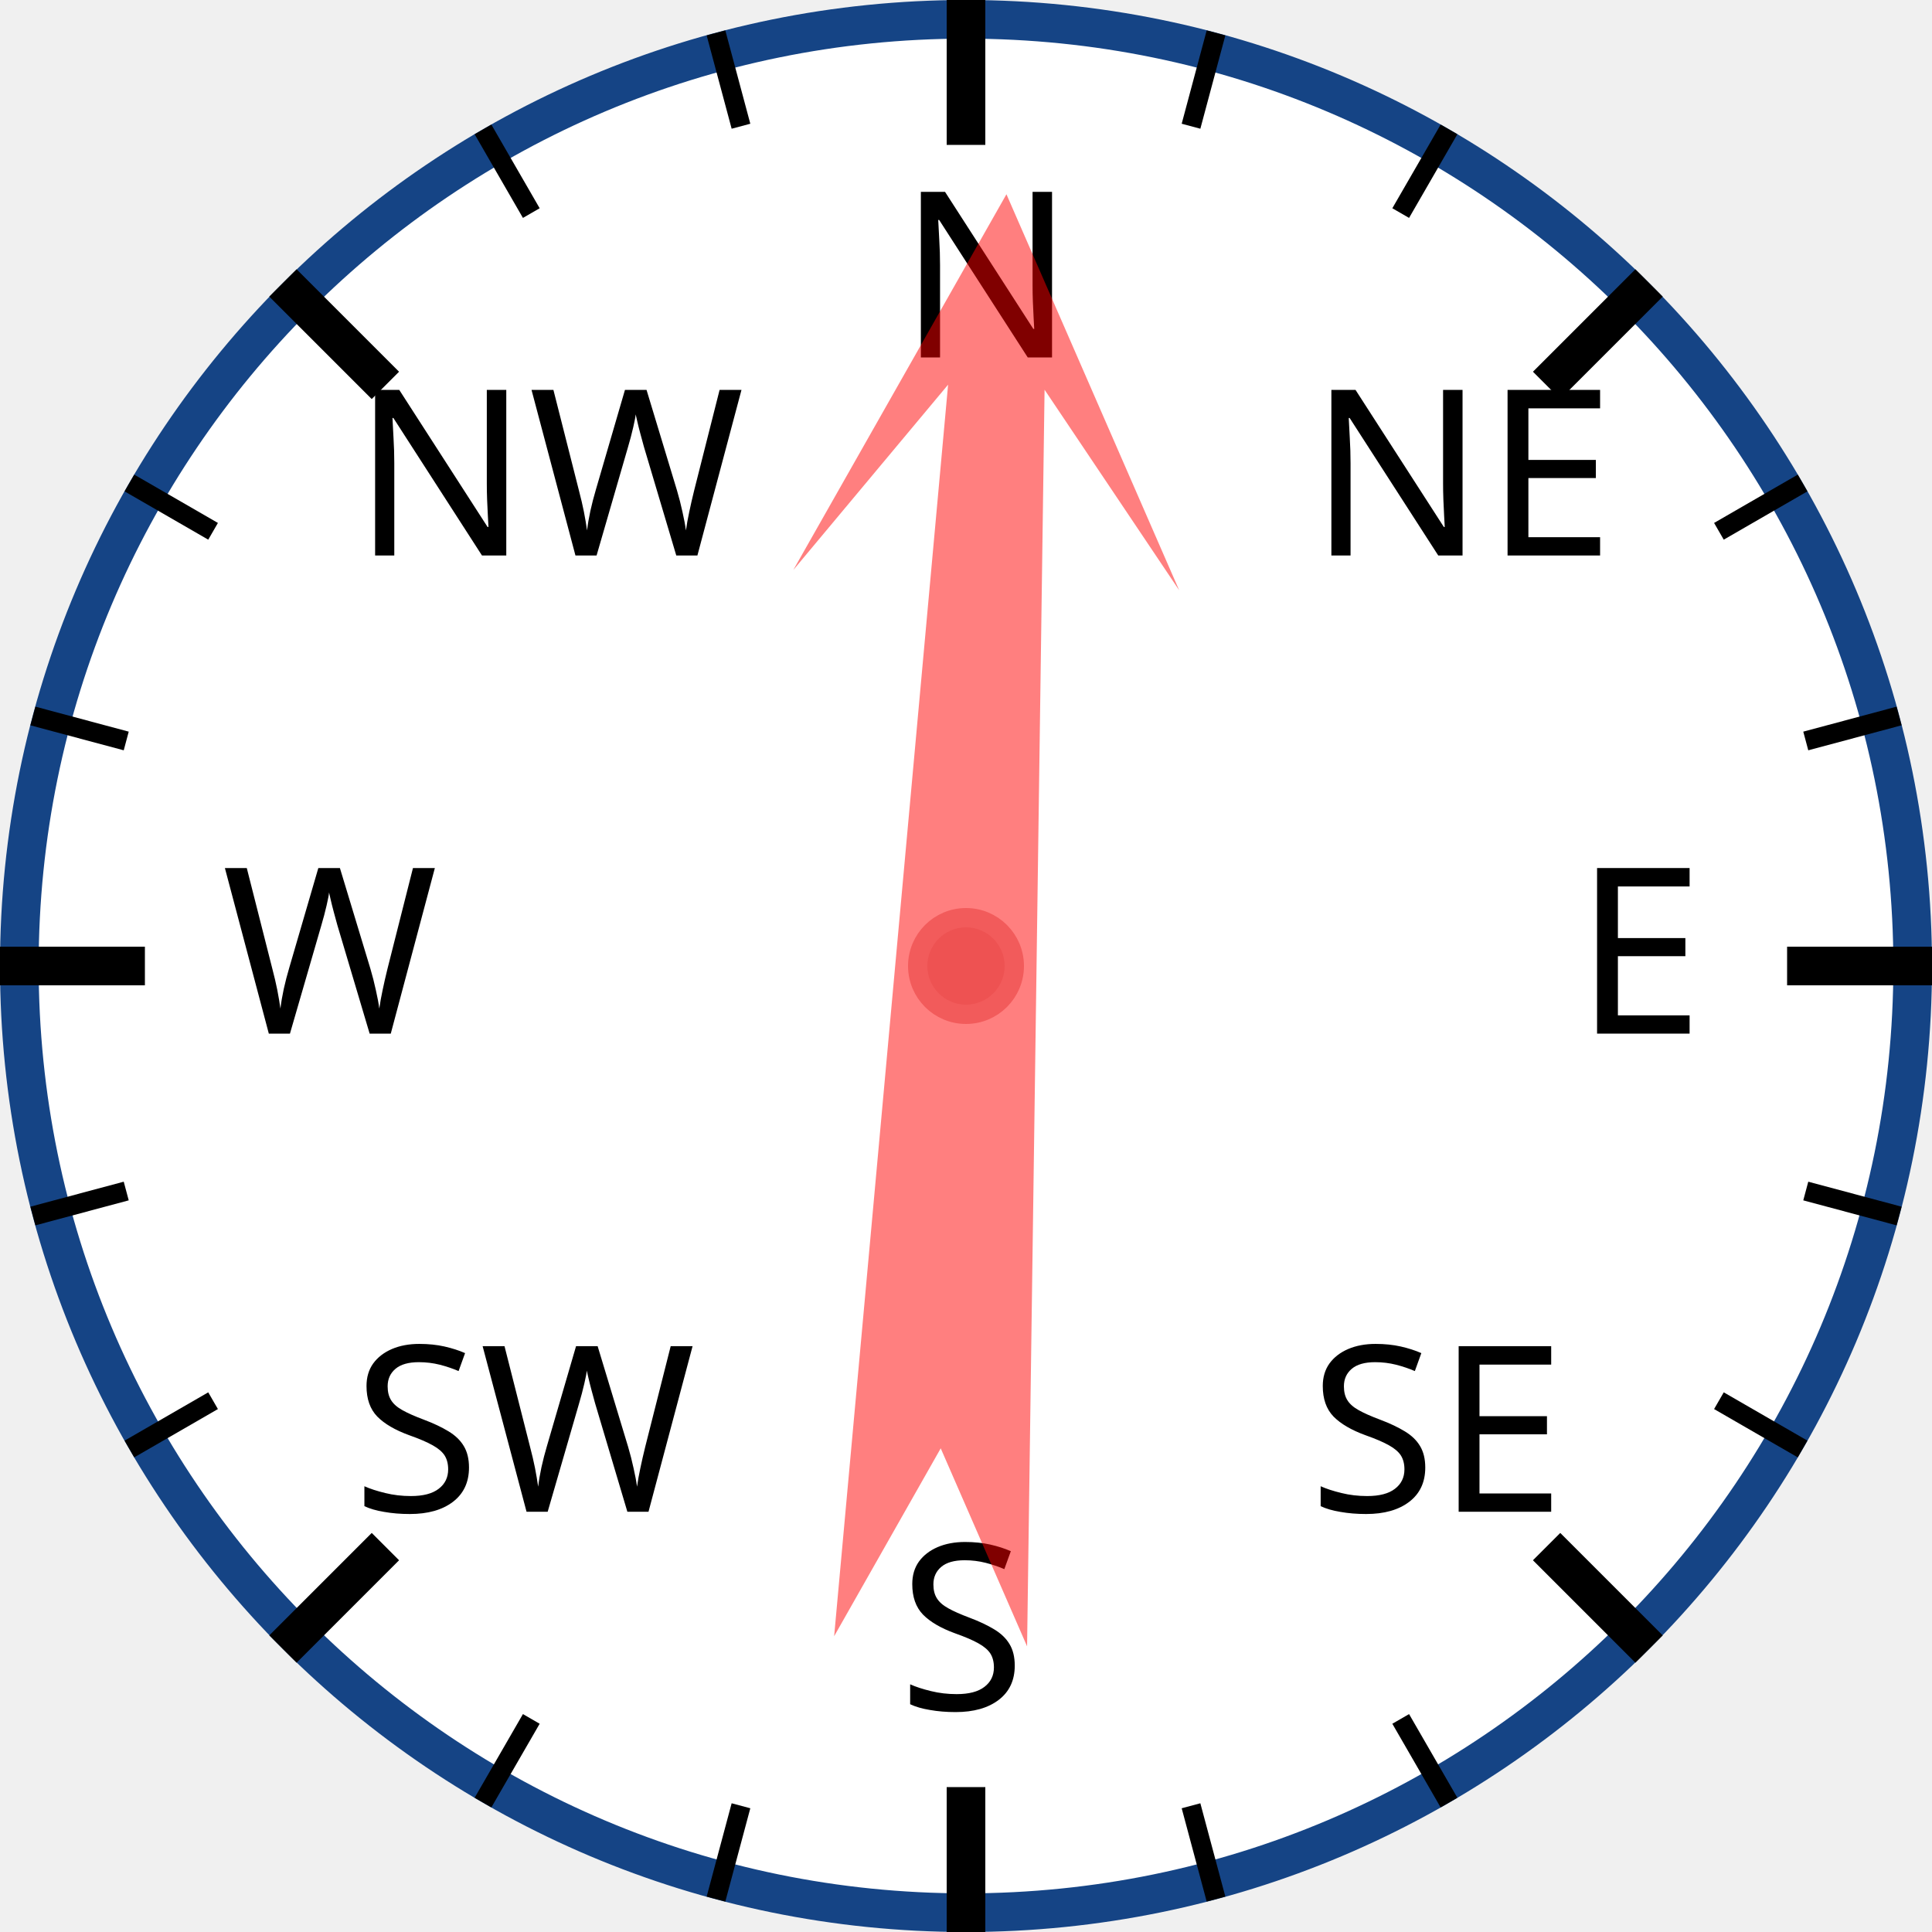
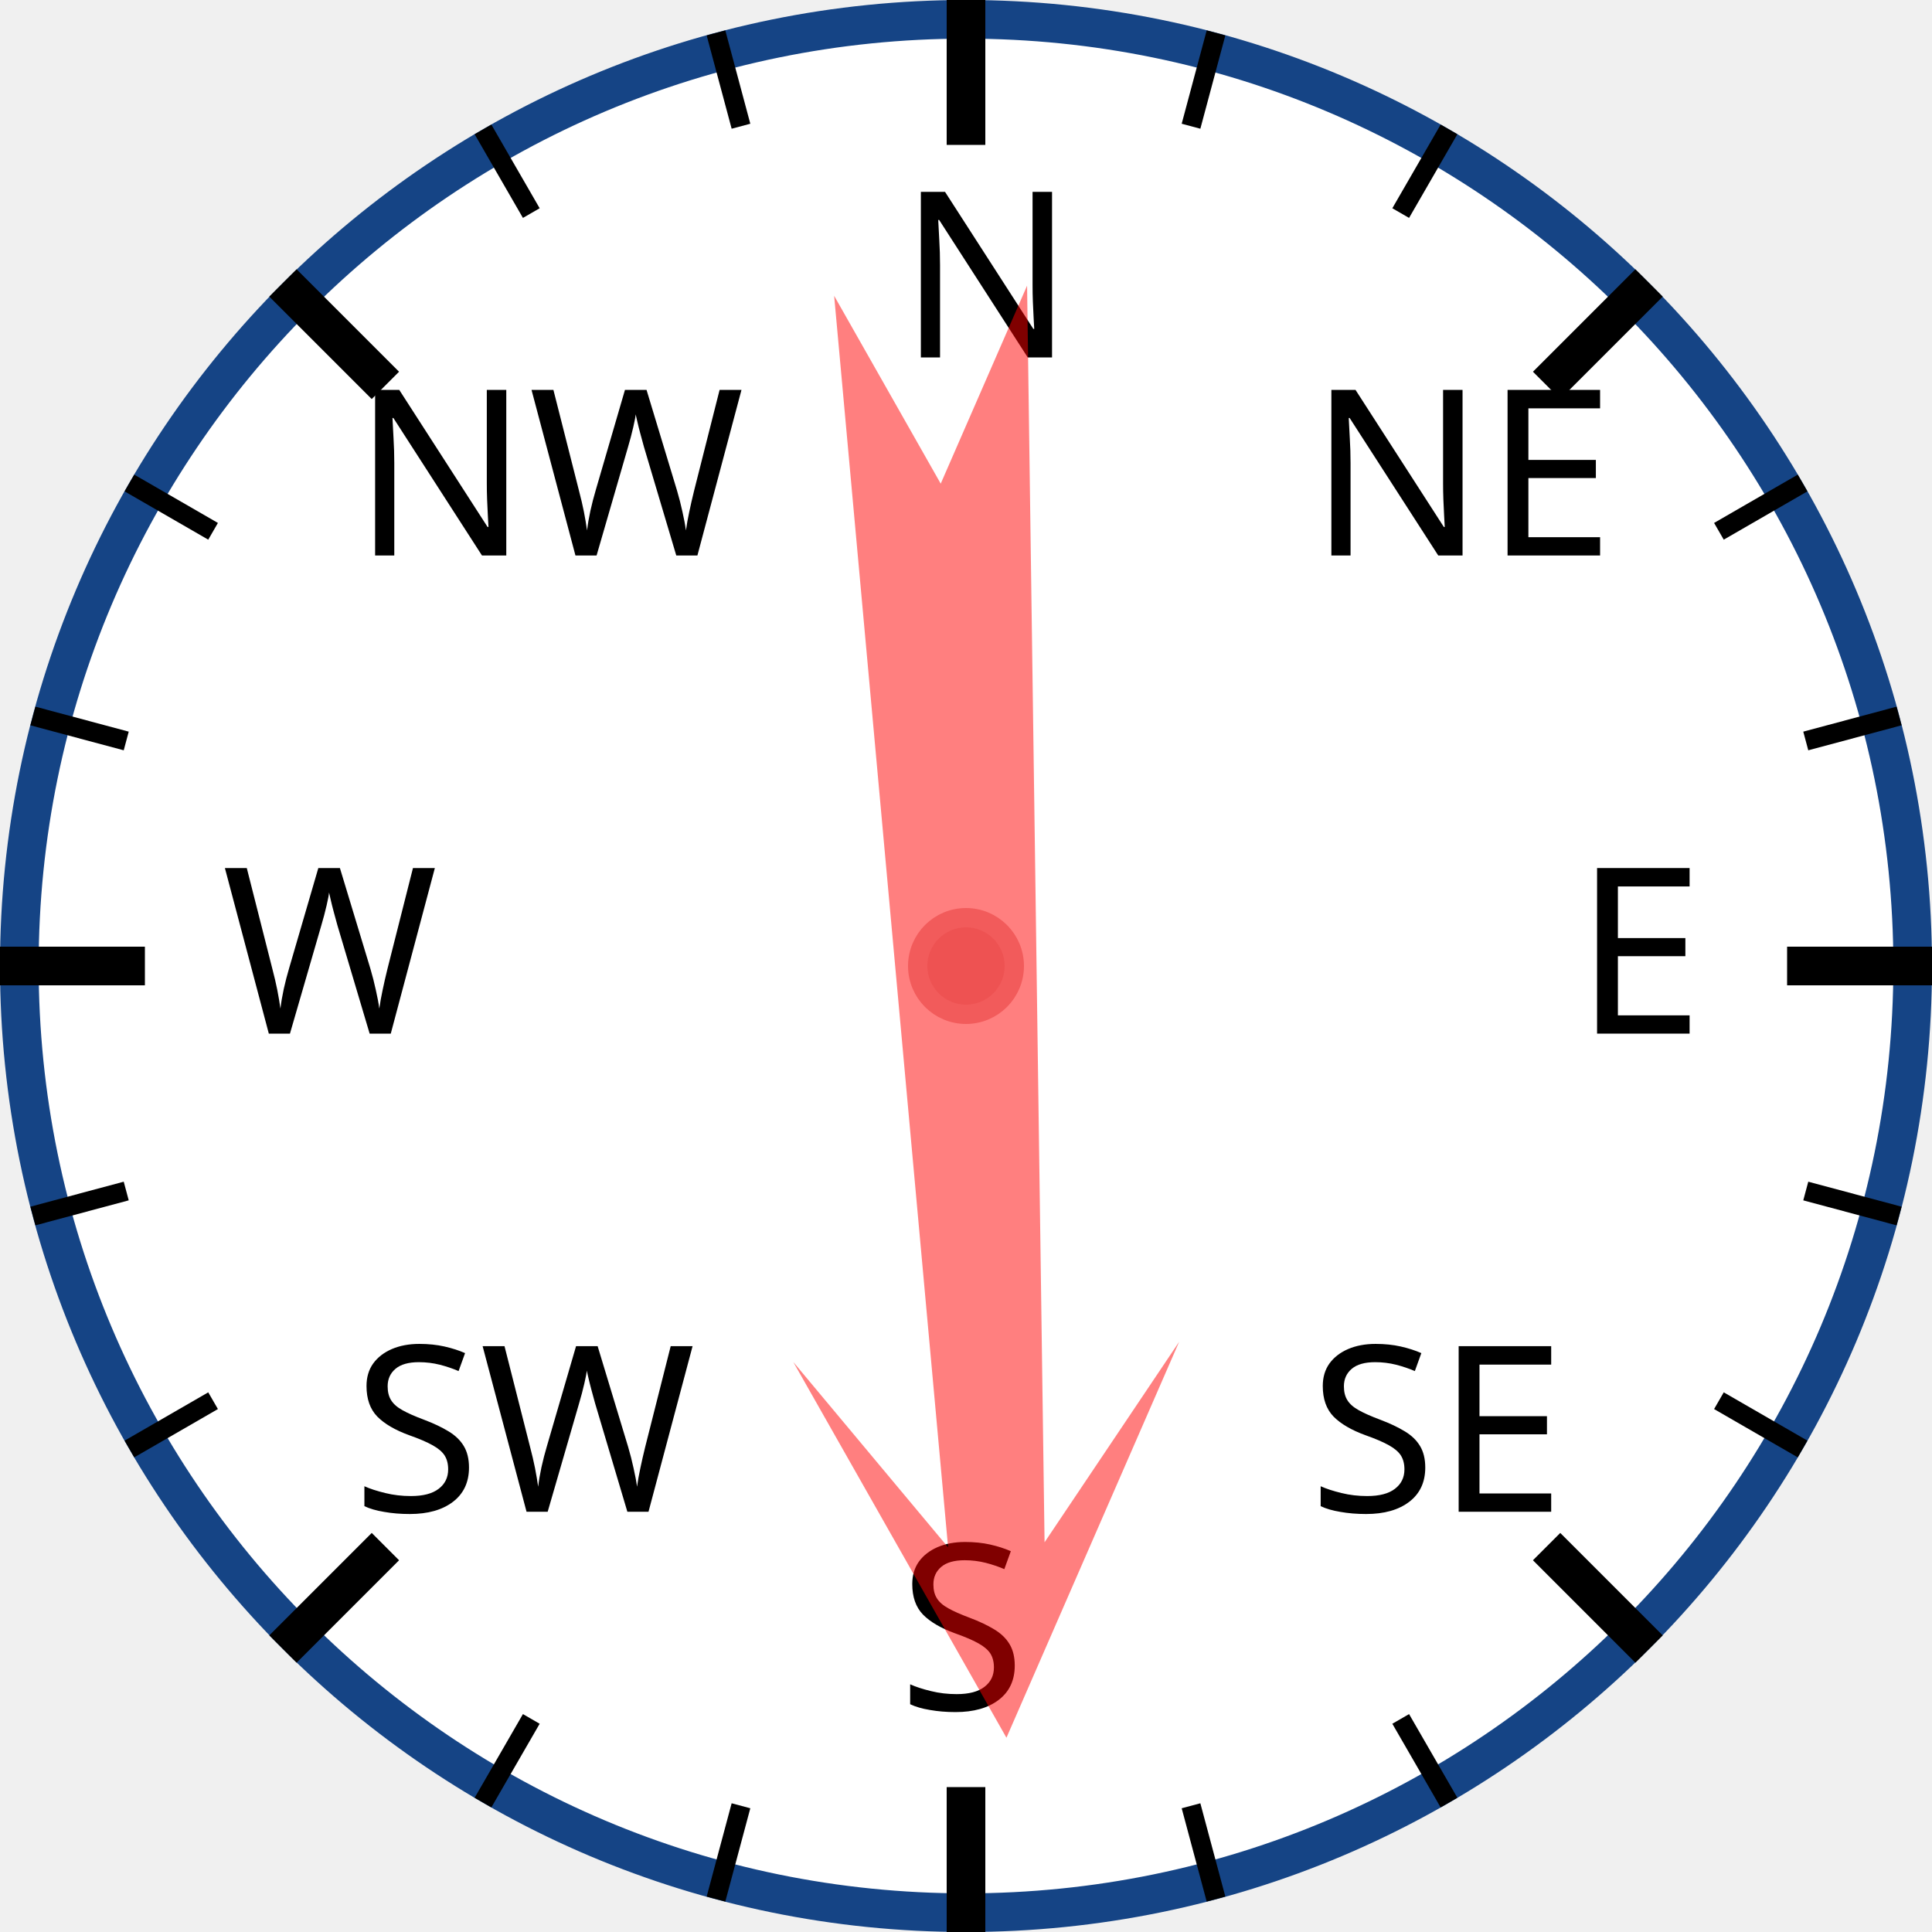
<svg xmlns="http://www.w3.org/2000/svg" width="120px" height="120px" viewBox="0 0 200 200">
  <circle cx="100" cy="100" r="98" style="fill: white; stroke: #154485; stroke-width: 4;" />
  <text x="93.0" y="37.0" style="font-family: sans-serif; font-size: 18pt;">N</text>
  <line x1="100.0" y1="0.0" x2="100.0" y2="15.0" style="stroke: black; stroke-width: 4;" />
  <line x1="74.118" y1="3.407" x2="76.706" y2="13.067" style="stroke: black; stroke-width: 2;" />
  <line x1="50" y1="13.397" x2="55" y2="22.058" style="stroke: black; stroke-width: 2;" />
  <text x="36.503" y="57.503" style="font-family: sans-serif; font-size: 18pt;">NW</text>
  <line x1="29.289" y1="29.289" x2="39.896" y2="39.896" style="stroke: black; stroke-width: 4;" />
  <line x1="13.397" y1="50" x2="22.058" y2="55" style="stroke: black; stroke-width: 2;" />
  <line x1="3.407" y1="74.118" x2="13.067" y2="76.706" style="stroke: black; stroke-width: 2;" />
  <text x="23.0" y="107.0" style="font-family: sans-serif; font-size: 18pt;">W</text>
  <line x1="0.0" y1="100.0" x2="15.0" y2="100.0" style="stroke: black; stroke-width: 4;" />
  <line x1="3.407" y1="125.882" x2="13.067" y2="123.294" style="stroke: black; stroke-width: 2;" />
  <line x1="13.397" y1="150" x2="22.058" y2="145" style="stroke: black; stroke-width: 2;" />
  <text x="36.503" y="156.497" style="font-family: sans-serif; font-size: 18pt;">SW</text>
  <line x1="29.289" y1="170.711" x2="39.896" y2="160.104" style="stroke: black; stroke-width: 4;" />
  <line x1="50" y1="186.603" x2="55" y2="177.942" style="stroke: black; stroke-width: 2;" />
  <line x1="74.118" y1="196.593" x2="76.706" y2="186.933" style="stroke: black; stroke-width: 2;" />
  <text x="93" y="177.0" style="font-family: sans-serif; font-size: 18pt;">S</text>
  <line x1="100" y1="200.0" x2="100" y2="185.0" style="stroke: black; stroke-width: 4;" />
  <line x1="125.882" y1="196.593" x2="123.294" y2="186.933" style="stroke: black; stroke-width: 2;" />
  <line x1="150.0" y1="186.603" x2="145.0" y2="177.942" style="stroke: black; stroke-width: 2;" />
  <text x="135.497" y="156.497" style="font-family: sans-serif; font-size: 18pt;">SE</text>
  <line x1="170.711" y1="170.711" x2="160.104" y2="160.104" style="stroke: black; stroke-width: 4;" />
  <line x1="186.603" y1="150" x2="177.942" y2="145" style="stroke: black; stroke-width: 2;" />
  <line x1="196.593" y1="125.882" x2="186.933" y2="123.294" style="stroke: black; stroke-width: 2;" />
  <text x="163.0" y="107" style="font-family: sans-serif; font-size: 18pt;">E</text>
  <line x1="200.0" y1="100" x2="185.0" y2="100" style="stroke: black; stroke-width: 4;" />
  <line x1="196.593" y1="74.118" x2="186.933" y2="76.706" style="stroke: black; stroke-width: 2;" />
  <line x1="186.603" y1="50" x2="177.942" y2="55" style="stroke: black; stroke-width: 2;" />
  <text x="135.497" y="57.503" style="font-family: sans-serif; font-size: 18pt;">NE</text>
  <line x1="170.711" y1="29.289" x2="160.104" y2="39.896" style="stroke: black; stroke-width: 4;" />
  <line x1="150" y1="13.397" x2="145" y2="22.058" style="stroke: black; stroke-width: 2;" />
  <line x1="125.882" y1="3.407" x2="123.294" y2="13.067" style="stroke: black; stroke-width: 2;" />
-   <polygon points="100 20 120 60 105 40 110 170 100 150 90 170 95 40 80 60" style="fill: red; fill-opacity: 0.5;" transform="rotate(3,100,100)" />
+   <polygon points="100 20 120 60 105 40 110 170 100 150 90 170 95 40 80 60" style="fill: red; fill-opacity: 0.5;" transform="rotate(177,100,100)" />
  <circle cx="100" cy="100" r="5" style="fill: #EE5252; stroke: #F25B5B; stroke-width: 2;" />
</svg>
